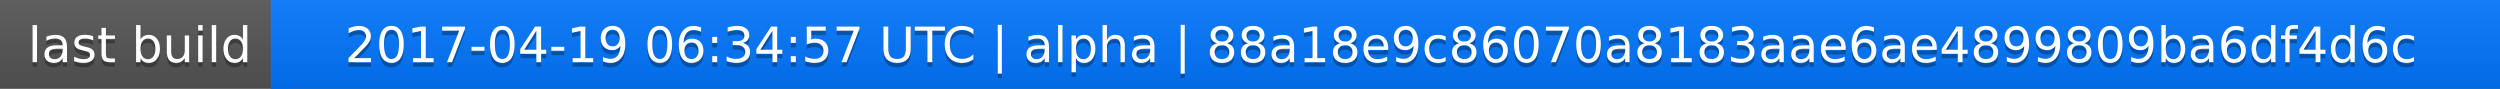
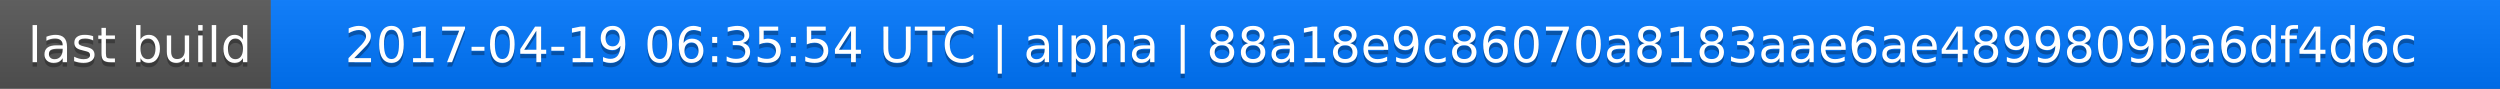
<svg xmlns="http://www.w3.org/2000/svg" width="563" height="20">
  <linearGradient id="a" x2="0" y2="100%">
    <stop offset="0" stop-color="#bbb" stop-opacity=".1" />
    <stop offset="1" stop-opacity=".1" />
  </linearGradient>
  <rect rx="0" width="563" height="20" fill="#555" />
  <rect rx="0" x="61" width="502" height="20" fill="#07f" />
  <path fill="#07f" d="M61 0h4v20h-4z" />
  <rect rx="0" width="563" height="20" fill="url(#a)" />
  <g fill="#fff" text-anchor="middle" font-family="DejaVu Sans,Verdana,Geneva,sans-serif" font-size="11">
    <text x="31.5" y="15" fill="#010101" fill-opacity=".3">last build</text>
    <text x="31.5" y="14">last build</text>
-     <text x="311" y="15" fill="#010101" fill-opacity=".3">2017-04-19 06:34:57 UTC | alpha | 88a18e9c86070a8183aae6ae4899809ba6df4d6c</text>
-     <text x="311" y="14">2017-04-19 06:34:57 UTC | alpha | 88a18e9c86070a8183aae6ae4899809ba6df4d6c</text>
+     <text x="311" y="15" fill="#010101" fill-opacity=".3">2017-04-19 06:35:54 UTC | alpha | 88a18e9c86070a8183aae6ae4899809ba6df4d6c</text>
+     <text x="311" y="14">2017-04-19 06:35:54 UTC | alpha | 88a18e9c86070a8183aae6ae4899809ba6df4d6c</text>
  </g>
</svg>
